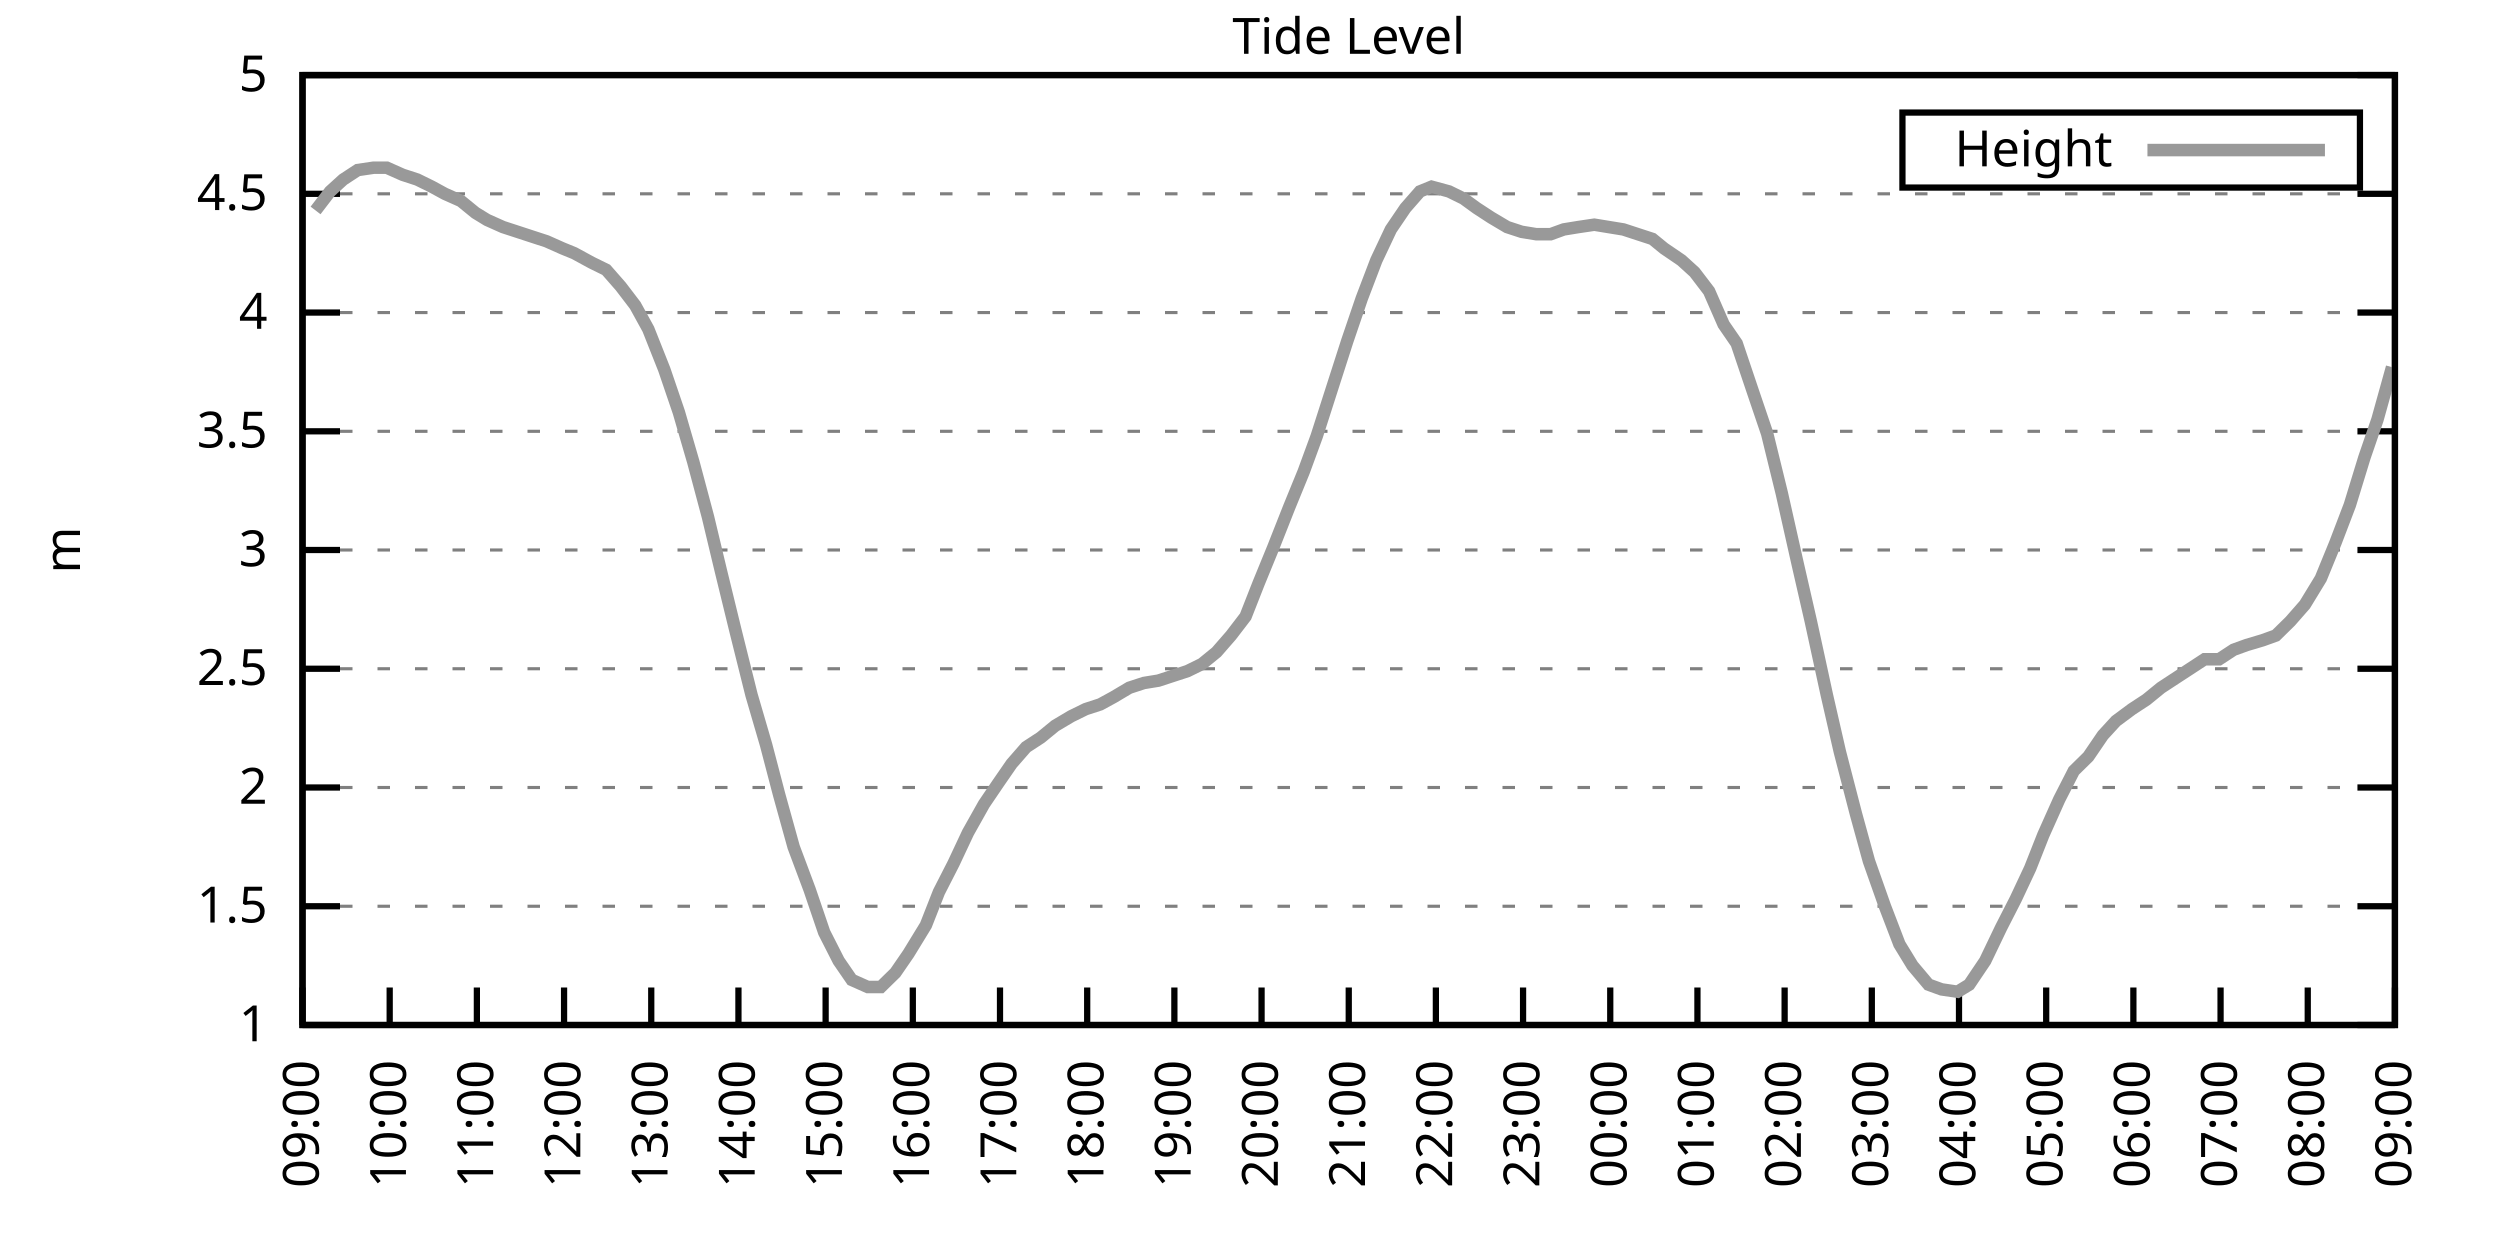
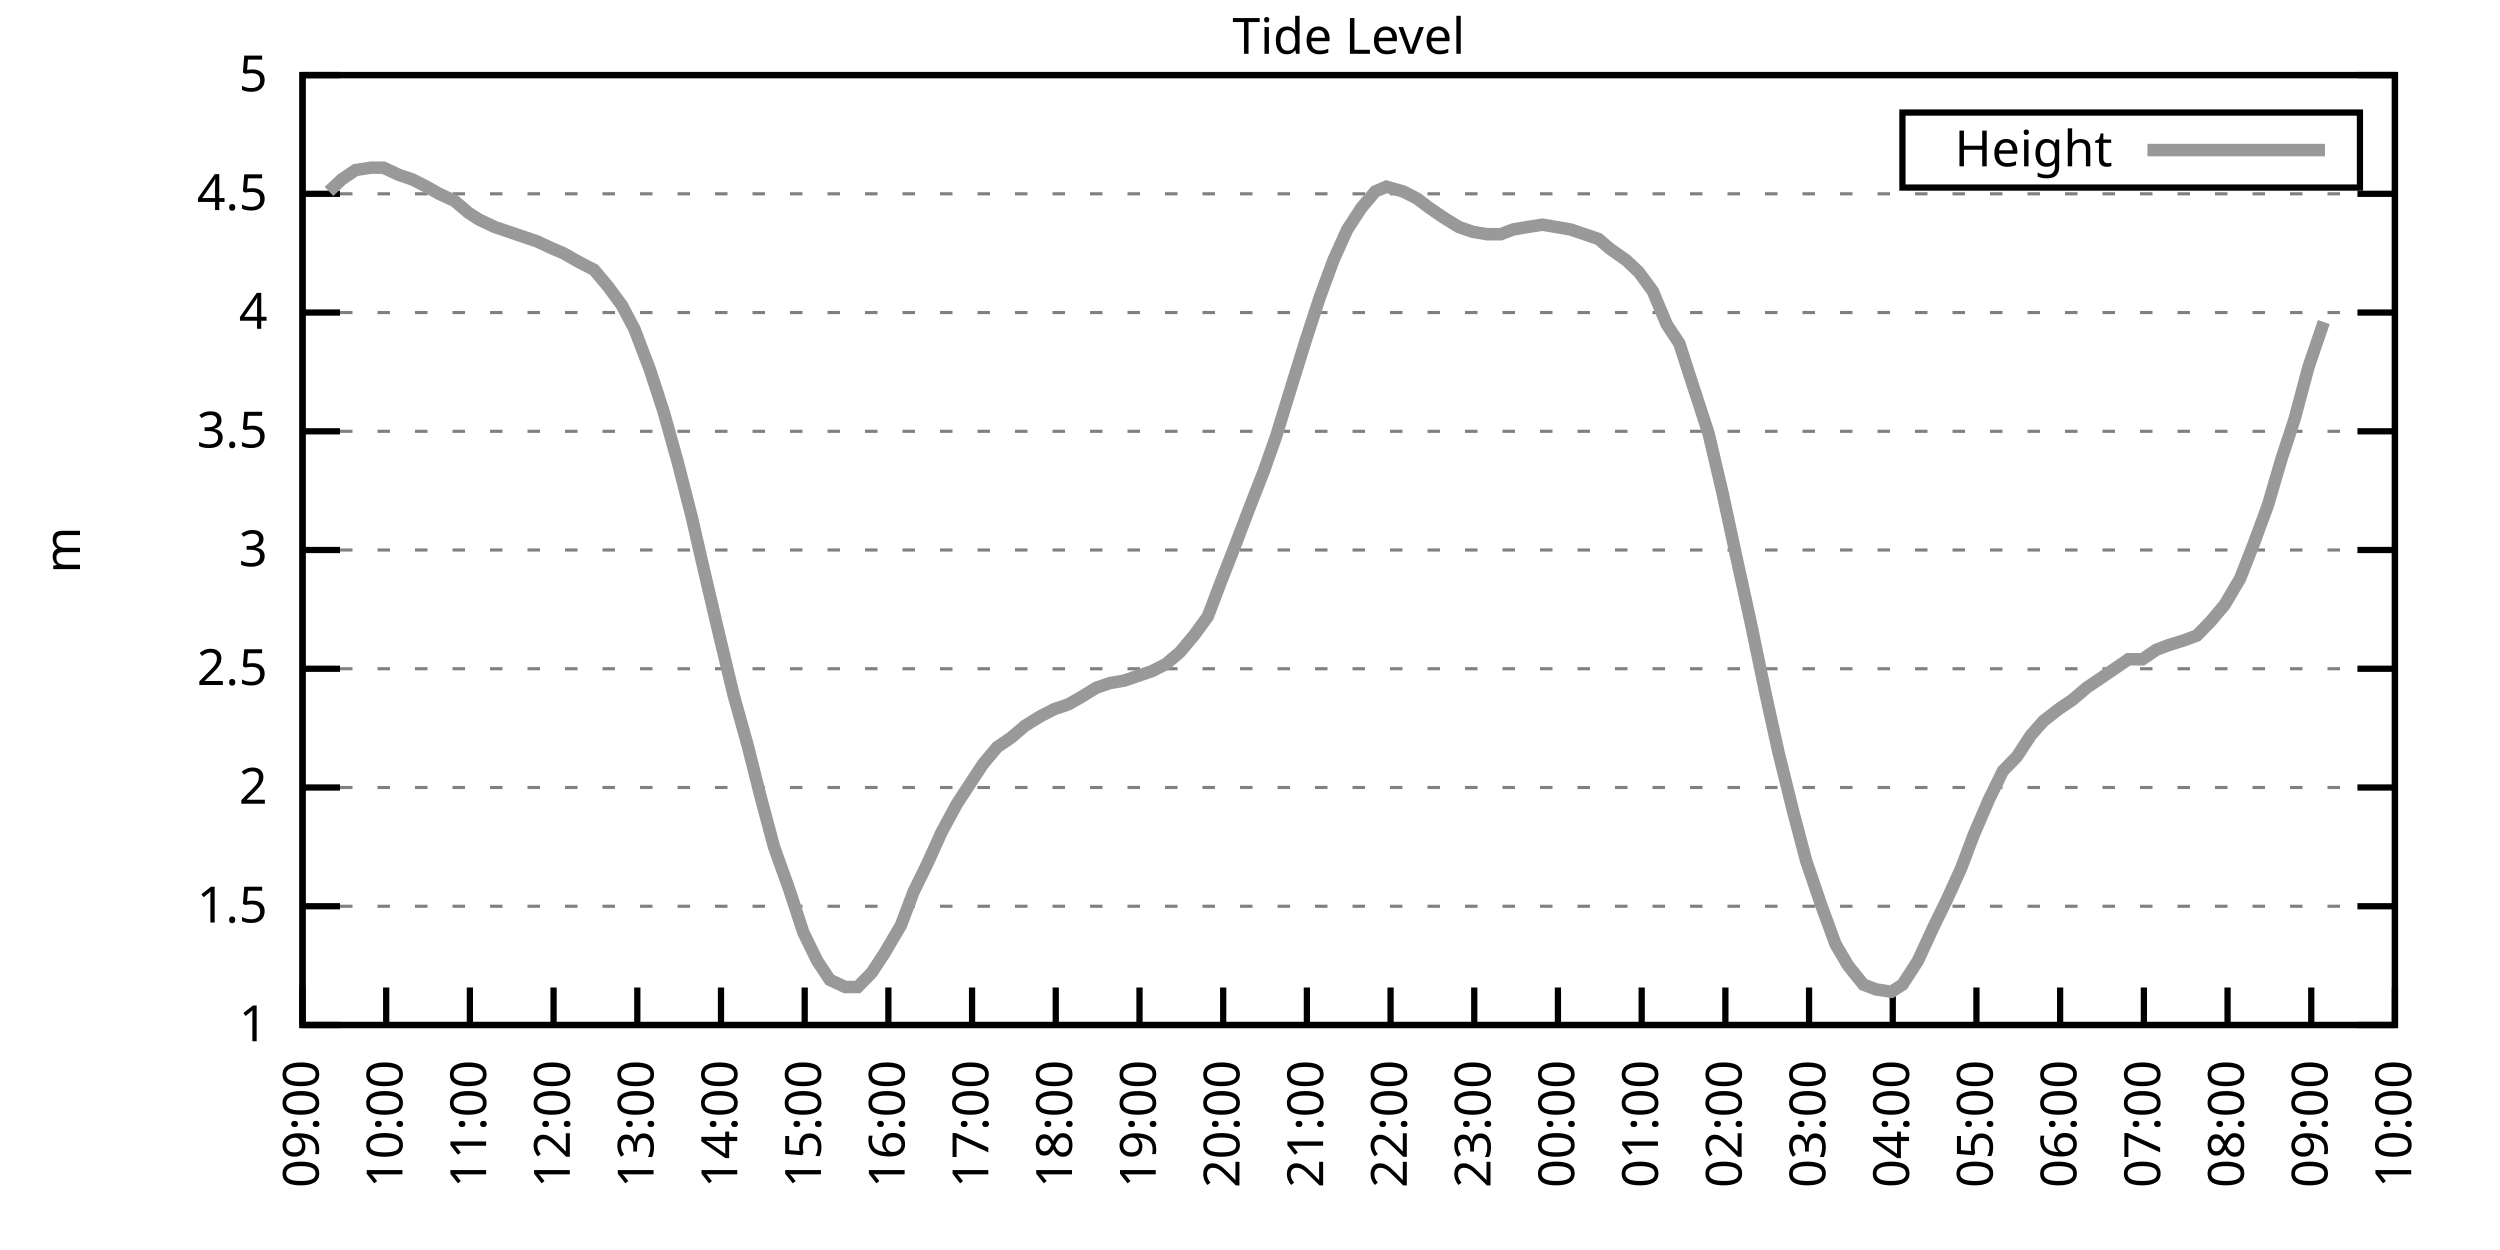
<svg xmlns="http://www.w3.org/2000/svg" xmlns:xlink="http://www.w3.org/1999/xlink" width="400" height="200" viewBox="0 0 400 200">
  <g id="gnuplot_canvas">
    <rect x="0" y="0" width="400" height="200" fill="none" />
    <defs>
      <circle id="gpDot" r="0.5" stroke-width="0.5" stroke="currentColor" />
      <path id="gpPt0" stroke-width="0.333" stroke="currentColor" d="M-1,0 h2 M0,-1 v2" />
      <path id="gpPt1" stroke-width="0.333" stroke="currentColor" d="M-1,-1 L1,1 M1,-1 L-1,1" />
      <path id="gpPt2" stroke-width="0.333" stroke="currentColor" d="M-1,0 L1,0 M0,-1 L0,1 M-1,-1 L1,1 M-1,1 L1,-1" />
      <rect id="gpPt3" stroke-width="0.333" stroke="currentColor" x="-1" y="-1" width="2" height="2" />
      <rect id="gpPt4" stroke-width="0.333" stroke="currentColor" fill="currentColor" x="-1" y="-1" width="2" height="2" />
      <circle id="gpPt5" stroke-width="0.333" stroke="currentColor" cx="0" cy="0" r="1" />
      <use xlink:href="#gpPt5" id="gpPt6" fill="currentColor" stroke="none" />
      <path id="gpPt7" stroke-width="0.333" stroke="currentColor" d="M0,-1.33 L-1.33,0.67 L1.33,0.67 z" />
      <use xlink:href="#gpPt7" id="gpPt8" fill="currentColor" stroke="none" />
      <use xlink:href="#gpPt7" id="gpPt9" stroke="currentColor" transform="rotate(180)" />
      <use xlink:href="#gpPt9" id="gpPt10" fill="currentColor" stroke="none" />
      <use xlink:href="#gpPt3" id="gpPt11" stroke="currentColor" transform="rotate(45)" />
      <use xlink:href="#gpPt11" id="gpPt12" fill="currentColor" stroke="none" />
      <path id="gpPt13" stroke-width="0.333" stroke="currentColor" d="M0,1.330 L1.265,0.411 L0.782,-1.067 L-0.782,-1.076 L-1.265,0.411 z" />
      <use xlink:href="#gpPt13" id="gpPt14" fill="currentColor" stroke="none" />
      <filter id="textbox" filterUnits="objectBoundingBox" x="0" y="0" height="1" width="1">
        <feFlood flood-color="white" flood-opacity="1" result="bgnd" />
        <feComposite in="SourceGraphic" in2="bgnd" operator="atop" />
      </filter>
      <filter id="greybox" filterUnits="objectBoundingBox" x="0" y="0" height="1" width="1">
        <feFlood flood-color="lightgrey" flood-opacity="1" result="grey" />
        <feComposite in="SourceGraphic" in2="grey" operator="atop" />
      </filter>
    </defs>
    <g fill="none" color="white" stroke="currentColor" stroke-width="1.00" stroke-linecap="butt" stroke-linejoin="miter">
</g>
    <g fill="none" color="black" stroke="currentColor" stroke-width="1.00" stroke-linecap="butt" stroke-linejoin="miter">
      <g stroke="none" shape-rendering="crispEdges">
        <polygon fill="rgb(255, 255, 255)" points="48.40,164.00 383.18,164.00 383.18,12.02 48.40,12.02 " />
      </g>
    </g>
    <g fill="none" color="black" stroke="currentColor" stroke-width="1.00" stroke-linecap="butt" stroke-linejoin="miter">
</g>
    <g fill="none" color="black" stroke="black" stroke-width="0.50" stroke-linecap="butt" stroke-linejoin="miter">
</g>
    <g fill="none" color="gray" stroke="currentColor" stroke-width="0.50" stroke-linecap="butt" stroke-linejoin="miter">
      <path stroke="gray" stroke-dasharray="2,4" class="gridline" d="M48.40,164.00 L383.19,164.00  " />
    </g>
    <g fill="none" color="gray" stroke="gray" stroke-width="1.00" stroke-linecap="butt" stroke-linejoin="miter">
</g>
    <g fill="none" color="black" stroke="currentColor" stroke-width="1.00" stroke-linecap="butt" stroke-linejoin="miter">
      <path stroke="black" d="M48.40,164.00 L54.40,164.00 M383.19,164.00 L377.19,164.00  " />
      <g transform="translate(42.80,166.60)" stroke="none" fill="black" font-family="Sans" font-size="8.00" text-anchor="end">
        <text>
          <tspan font-family="Sans"> 1</tspan>
        </text>
      </g>
    </g>
    <g fill="none" color="black" stroke="currentColor" stroke-width="1.00" stroke-linecap="butt" stroke-linejoin="miter">
</g>
    <g fill="none" color="black" stroke="black" stroke-width="0.50" stroke-linecap="butt" stroke-linejoin="miter">
</g>
    <g fill="none" color="gray" stroke="currentColor" stroke-width="0.50" stroke-linecap="butt" stroke-linejoin="miter">
      <path stroke="gray" stroke-dasharray="2,4" class="gridline" d="M48.40,145.00 L383.19,145.00  " />
    </g>
    <g fill="none" color="gray" stroke="gray" stroke-width="1.00" stroke-linecap="butt" stroke-linejoin="miter">
</g>
    <g fill="none" color="black" stroke="currentColor" stroke-width="1.00" stroke-linecap="butt" stroke-linejoin="miter">
      <path stroke="black" d="M48.40,145.00 L54.40,145.00 M383.19,145.00 L377.19,145.00  " />
      <g transform="translate(42.80,147.60)" stroke="none" fill="black" font-family="Sans" font-size="8.00" text-anchor="end">
        <text>
          <tspan font-family="Sans"> 1.5</tspan>
        </text>
      </g>
    </g>
    <g fill="none" color="black" stroke="currentColor" stroke-width="1.00" stroke-linecap="butt" stroke-linejoin="miter">
</g>
    <g fill="none" color="black" stroke="black" stroke-width="0.50" stroke-linecap="butt" stroke-linejoin="miter">
</g>
    <g fill="none" color="gray" stroke="currentColor" stroke-width="0.50" stroke-linecap="butt" stroke-linejoin="miter">
      <path stroke="gray" stroke-dasharray="2,4" class="gridline" d="M48.40,126.00 L383.19,126.00  " />
    </g>
    <g fill="none" color="gray" stroke="gray" stroke-width="1.00" stroke-linecap="butt" stroke-linejoin="miter">
</g>
    <g fill="none" color="black" stroke="currentColor" stroke-width="1.00" stroke-linecap="butt" stroke-linejoin="miter">
      <path stroke="black" d="M48.40,126.00 L54.40,126.00 M383.19,126.00 L377.19,126.00  " />
      <g transform="translate(42.80,128.60)" stroke="none" fill="black" font-family="Sans" font-size="8.00" text-anchor="end">
        <text>
          <tspan font-family="Sans"> 2</tspan>
        </text>
      </g>
    </g>
    <g fill="none" color="black" stroke="currentColor" stroke-width="1.00" stroke-linecap="butt" stroke-linejoin="miter">
</g>
    <g fill="none" color="black" stroke="black" stroke-width="0.50" stroke-linecap="butt" stroke-linejoin="miter">
</g>
    <g fill="none" color="gray" stroke="currentColor" stroke-width="0.50" stroke-linecap="butt" stroke-linejoin="miter">
      <path stroke="gray" stroke-dasharray="2,4" class="gridline" d="M48.40,107.00 L383.19,107.00  " />
    </g>
    <g fill="none" color="gray" stroke="gray" stroke-width="1.00" stroke-linecap="butt" stroke-linejoin="miter">
</g>
    <g fill="none" color="black" stroke="currentColor" stroke-width="1.00" stroke-linecap="butt" stroke-linejoin="miter">
      <path stroke="black" d="M48.40,107.00 L54.40,107.00 M383.19,107.00 L377.19,107.00  " />
      <g transform="translate(42.80,109.60)" stroke="none" fill="black" font-family="Sans" font-size="8.00" text-anchor="end">
        <text>
          <tspan font-family="Sans"> 2.5</tspan>
        </text>
      </g>
    </g>
    <g fill="none" color="black" stroke="currentColor" stroke-width="1.00" stroke-linecap="butt" stroke-linejoin="miter">
</g>
    <g fill="none" color="black" stroke="black" stroke-width="0.50" stroke-linecap="butt" stroke-linejoin="miter">
</g>
    <g fill="none" color="gray" stroke="currentColor" stroke-width="0.50" stroke-linecap="butt" stroke-linejoin="miter">
      <path stroke="gray" stroke-dasharray="2,4" class="gridline" d="M48.40,88.00 L383.19,88.00  " />
    </g>
    <g fill="none" color="gray" stroke="gray" stroke-width="1.00" stroke-linecap="butt" stroke-linejoin="miter">
</g>
    <g fill="none" color="black" stroke="currentColor" stroke-width="1.00" stroke-linecap="butt" stroke-linejoin="miter">
      <path stroke="black" d="M48.40,88.00 L54.40,88.00 M383.19,88.00 L377.19,88.00  " />
      <g transform="translate(42.80,90.60)" stroke="none" fill="black" font-family="Sans" font-size="8.00" text-anchor="end">
        <text>
          <tspan font-family="Sans"> 3</tspan>
        </text>
      </g>
    </g>
    <g fill="none" color="black" stroke="currentColor" stroke-width="1.00" stroke-linecap="butt" stroke-linejoin="miter">
</g>
    <g fill="none" color="black" stroke="black" stroke-width="0.50" stroke-linecap="butt" stroke-linejoin="miter">
</g>
    <g fill="none" color="gray" stroke="currentColor" stroke-width="0.50" stroke-linecap="butt" stroke-linejoin="miter">
      <path stroke="gray" stroke-dasharray="2,4" class="gridline" d="M48.40,69.01 L383.19,69.01  " />
    </g>
    <g fill="none" color="gray" stroke="gray" stroke-width="1.00" stroke-linecap="butt" stroke-linejoin="miter">
</g>
    <g fill="none" color="black" stroke="currentColor" stroke-width="1.00" stroke-linecap="butt" stroke-linejoin="miter">
      <path stroke="black" d="M48.40,69.01 L54.40,69.01 M383.19,69.01 L377.19,69.01  " />
      <g transform="translate(42.80,71.61)" stroke="none" fill="black" font-family="Sans" font-size="8.00" text-anchor="end">
        <text>
          <tspan font-family="Sans"> 3.5</tspan>
        </text>
      </g>
    </g>
    <g fill="none" color="black" stroke="currentColor" stroke-width="1.00" stroke-linecap="butt" stroke-linejoin="miter">
</g>
    <g fill="none" color="black" stroke="black" stroke-width="0.50" stroke-linecap="butt" stroke-linejoin="miter">
</g>
    <g fill="none" color="gray" stroke="currentColor" stroke-width="0.50" stroke-linecap="butt" stroke-linejoin="miter">
      <path stroke="gray" stroke-dasharray="2,4" class="gridline" d="M48.40,50.01 L383.19,50.01  " />
    </g>
    <g fill="none" color="gray" stroke="gray" stroke-width="1.00" stroke-linecap="butt" stroke-linejoin="miter">
</g>
    <g fill="none" color="black" stroke="currentColor" stroke-width="1.00" stroke-linecap="butt" stroke-linejoin="miter">
      <path stroke="black" d="M48.40,50.01 L54.40,50.01 M383.19,50.01 L377.19,50.01  " />
      <g transform="translate(42.80,52.61)" stroke="none" fill="black" font-family="Sans" font-size="8.00" text-anchor="end">
        <text>
          <tspan font-family="Sans"> 4</tspan>
        </text>
      </g>
    </g>
    <g fill="none" color="black" stroke="currentColor" stroke-width="1.00" stroke-linecap="butt" stroke-linejoin="miter">
</g>
    <g fill="none" color="black" stroke="black" stroke-width="0.50" stroke-linecap="butt" stroke-linejoin="miter">
</g>
    <g fill="none" color="gray" stroke="currentColor" stroke-width="0.50" stroke-linecap="butt" stroke-linejoin="miter">
      <path stroke="gray" stroke-dasharray="2,4" class="gridline" d="M48.40,31.01 L383.19,31.01  " />
    </g>
    <g fill="none" color="gray" stroke="gray" stroke-width="1.00" stroke-linecap="butt" stroke-linejoin="miter">
</g>
    <g fill="none" color="black" stroke="currentColor" stroke-width="1.00" stroke-linecap="butt" stroke-linejoin="miter">
      <path stroke="black" d="M48.40,31.01 L54.40,31.01 M383.19,31.01 L377.19,31.01  " />
      <g transform="translate(42.80,33.61)" stroke="none" fill="black" font-family="Sans" font-size="8.00" text-anchor="end">
        <text>
          <tspan font-family="Sans"> 4.5</tspan>
        </text>
      </g>
    </g>
    <g fill="none" color="black" stroke="currentColor" stroke-width="1.00" stroke-linecap="butt" stroke-linejoin="miter">
</g>
    <g fill="none" color="black" stroke="black" stroke-width="0.50" stroke-linecap="butt" stroke-linejoin="miter">
</g>
    <g fill="none" color="gray" stroke="currentColor" stroke-width="0.50" stroke-linecap="butt" stroke-linejoin="miter">
      <path stroke="gray" stroke-dasharray="2,4" class="gridline" d="M48.40,12.01 L383.19,12.01  " />
    </g>
    <g fill="none" color="gray" stroke="gray" stroke-width="1.00" stroke-linecap="butt" stroke-linejoin="miter">
</g>
    <g fill="none" color="black" stroke="currentColor" stroke-width="1.00" stroke-linecap="butt" stroke-linejoin="miter">
      <path stroke="black" d="M48.40,12.01 L54.40,12.01 M383.19,12.01 L377.19,12.01  " />
      <g transform="translate(42.80,14.61)" stroke="none" fill="black" font-family="Sans" font-size="8.00" text-anchor="end">
        <text>
          <tspan font-family="Sans"> 5</tspan>
        </text>
      </g>
    </g>
    <g fill="none" color="black" stroke="currentColor" stroke-width="1.00" stroke-linecap="butt" stroke-linejoin="miter">
      <path stroke="black" d="M48.40,164.00 L48.40,158.00  " />
      <g transform="translate(51.00,169.60) rotate(270.00)" stroke="none" fill="black" font-family="Sans" font-size="8.00" text-anchor="end">
        <text>
          <tspan font-family="Sans">09:00</tspan>
        </text>
      </g>
    </g>
    <g fill="none" color="black" stroke="currentColor" stroke-width="1.00" stroke-linecap="butt" stroke-linejoin="miter">
-       <path stroke="black" d="M62.35,164.00 L62.35,158.00  " />
-       <g transform="translate(64.95,169.60) rotate(270.00)" stroke="none" fill="black" font-family="Sans" font-size="8.00" text-anchor="end">
+       <path stroke="black" d="M61.79,164.00 L61.79,158.00  " />
+       <g transform="translate(64.39,169.60) rotate(270.00)" stroke="none" fill="black" font-family="Sans" font-size="8.00" text-anchor="end">
        <text>
          <tspan font-family="Sans">10:00</tspan>
        </text>
      </g>
    </g>
    <g fill="none" color="black" stroke="currentColor" stroke-width="1.00" stroke-linecap="butt" stroke-linejoin="miter">
-       <path stroke="black" d="M76.30,164.00 L76.30,158.00  " />
-       <g transform="translate(78.90,169.60) rotate(270.00)" stroke="none" fill="black" font-family="Sans" font-size="8.00" text-anchor="end">
+       <path stroke="black" d="M75.18,164.00 L75.18,158.00  " />
+       <g transform="translate(77.78,169.60) rotate(270.00)" stroke="none" fill="black" font-family="Sans" font-size="8.00" text-anchor="end">
        <text>
          <tspan font-family="Sans">11:00</tspan>
        </text>
      </g>
    </g>
    <g fill="none" color="black" stroke="currentColor" stroke-width="1.00" stroke-linecap="butt" stroke-linejoin="miter">
-       <path stroke="black" d="M90.25,164.00 L90.25,158.00  " />
-       <g transform="translate(92.85,169.60) rotate(270.00)" stroke="none" fill="black" font-family="Sans" font-size="8.00" text-anchor="end">
+       <path stroke="black" d="M88.57,164.00 L88.57,158.00  " />
+       <g transform="translate(91.17,169.60) rotate(270.00)" stroke="none" fill="black" font-family="Sans" font-size="8.00" text-anchor="end">
        <text>
          <tspan font-family="Sans">12:00</tspan>
        </text>
      </g>
    </g>
    <g fill="none" color="black" stroke="currentColor" stroke-width="1.00" stroke-linecap="butt" stroke-linejoin="miter">
-       <path stroke="black" d="M104.20,164.00 L104.20,158.00  " />
-       <g transform="translate(106.80,169.60) rotate(270.00)" stroke="none" fill="black" font-family="Sans" font-size="8.00" text-anchor="end">
+       <path stroke="black" d="M101.97,164.00 L101.97,158.00  " />
+       <g transform="translate(104.57,169.60) rotate(270.00)" stroke="none" fill="black" font-family="Sans" font-size="8.00" text-anchor="end">
        <text>
          <tspan font-family="Sans">13:00</tspan>
        </text>
      </g>
    </g>
    <g fill="none" color="black" stroke="currentColor" stroke-width="1.00" stroke-linecap="butt" stroke-linejoin="miter">
-       <path stroke="black" d="M118.15,164.00 L118.15,158.00  " />
-       <g transform="translate(120.75,169.60) rotate(270.00)" stroke="none" fill="black" font-family="Sans" font-size="8.00" text-anchor="end">
+       <path stroke="black" d="M115.36,164.00 L115.36,158.00  " />
+       <g transform="translate(117.96,169.60) rotate(270.00)" stroke="none" fill="black" font-family="Sans" font-size="8.00" text-anchor="end">
        <text>
          <tspan font-family="Sans">14:00</tspan>
        </text>
      </g>
    </g>
    <g fill="none" color="black" stroke="currentColor" stroke-width="1.00" stroke-linecap="butt" stroke-linejoin="miter">
-       <path stroke="black" d="M132.10,164.00 L132.10,158.00  " />
-       <g transform="translate(134.70,169.60) rotate(270.00)" stroke="none" fill="black" font-family="Sans" font-size="8.00" text-anchor="end">
+       <path stroke="black" d="M128.75,164.00 L128.75,158.00  " />
+       <g transform="translate(131.35,169.60) rotate(270.00)" stroke="none" fill="black" font-family="Sans" font-size="8.00" text-anchor="end">
        <text>
          <tspan font-family="Sans">15:00</tspan>
        </text>
      </g>
    </g>
    <g fill="none" color="black" stroke="currentColor" stroke-width="1.00" stroke-linecap="butt" stroke-linejoin="miter">
-       <path stroke="black" d="M146.05,164.00 L146.05,158.00  " />
-       <g transform="translate(148.65,169.60) rotate(270.00)" stroke="none" fill="black" font-family="Sans" font-size="8.00" text-anchor="end">
+       <path stroke="black" d="M142.14,164.00 L142.14,158.00  " />
+       <g transform="translate(144.74,169.60) rotate(270.00)" stroke="none" fill="black" font-family="Sans" font-size="8.00" text-anchor="end">
        <text>
          <tspan font-family="Sans">16:00</tspan>
        </text>
      </g>
    </g>
    <g fill="none" color="black" stroke="currentColor" stroke-width="1.00" stroke-linecap="butt" stroke-linejoin="miter">
-       <path stroke="black" d="M160.00,164.00 L160.00,158.00  " />
-       <g transform="translate(162.60,169.60) rotate(270.00)" stroke="none" fill="black" font-family="Sans" font-size="8.00" text-anchor="end">
+       <path stroke="black" d="M155.53,164.00 L155.53,158.00  " />
+       <g transform="translate(158.13,169.60) rotate(270.00)" stroke="none" fill="black" font-family="Sans" font-size="8.00" text-anchor="end">
        <text>
          <tspan font-family="Sans">17:00</tspan>
        </text>
      </g>
    </g>
    <g fill="none" color="black" stroke="currentColor" stroke-width="1.00" stroke-linecap="butt" stroke-linejoin="miter">
-       <path stroke="black" d="M173.95,164.00 L173.95,158.00  " />
-       <g transform="translate(176.55,169.60) rotate(270.00)" stroke="none" fill="black" font-family="Sans" font-size="8.00" text-anchor="end">
+       <path stroke="black" d="M168.92,164.00 L168.92,158.00  " />
+       <g transform="translate(171.52,169.60) rotate(270.00)" stroke="none" fill="black" font-family="Sans" font-size="8.00" text-anchor="end">
        <text>
          <tspan font-family="Sans">18:00</tspan>
        </text>
      </g>
    </g>
    <g fill="none" color="black" stroke="currentColor" stroke-width="1.00" stroke-linecap="butt" stroke-linejoin="miter">
-       <path stroke="black" d="M187.90,164.00 L187.90,158.00  " />
-       <g transform="translate(190.50,169.60) rotate(270.00)" stroke="none" fill="black" font-family="Sans" font-size="8.00" text-anchor="end">
+       <path stroke="black" d="M182.32,164.00 L182.32,158.00  " />
+       <g transform="translate(184.92,169.60) rotate(270.00)" stroke="none" fill="black" font-family="Sans" font-size="8.00" text-anchor="end">
        <text>
          <tspan font-family="Sans">19:00</tspan>
        </text>
      </g>
    </g>
    <g fill="none" color="black" stroke="currentColor" stroke-width="1.00" stroke-linecap="butt" stroke-linejoin="miter">
-       <path stroke="black" d="M201.85,164.00 L201.85,158.00  " />
-       <g transform="translate(204.45,169.60) rotate(270.00)" stroke="none" fill="black" font-family="Sans" font-size="8.00" text-anchor="end">
+       <path stroke="black" d="M195.71,164.00 L195.71,158.00  " />
+       <g transform="translate(198.31,169.60) rotate(270.00)" stroke="none" fill="black" font-family="Sans" font-size="8.00" text-anchor="end">
        <text>
          <tspan font-family="Sans">20:00</tspan>
        </text>
      </g>
    </g>
    <g fill="none" color="black" stroke="currentColor" stroke-width="1.00" stroke-linecap="butt" stroke-linejoin="miter">
-       <path stroke="black" d="M215.80,164.00 L215.80,158.00  " />
-       <g transform="translate(218.40,169.60) rotate(270.00)" stroke="none" fill="black" font-family="Sans" font-size="8.00" text-anchor="end">
+       <path stroke="black" d="M209.10,164.00 L209.10,158.00  " />
+       <g transform="translate(211.70,169.60) rotate(270.00)" stroke="none" fill="black" font-family="Sans" font-size="8.00" text-anchor="end">
        <text>
          <tspan font-family="Sans">21:00</tspan>
        </text>
      </g>
    </g>
    <g fill="none" color="black" stroke="currentColor" stroke-width="1.00" stroke-linecap="butt" stroke-linejoin="miter">
-       <path stroke="black" d="M229.74,164.00 L229.74,158.00  " />
-       <g transform="translate(232.34,169.60) rotate(270.00)" stroke="none" fill="black" font-family="Sans" font-size="8.00" text-anchor="end">
+       <path stroke="black" d="M222.49,164.00 L222.49,158.00  " />
+       <g transform="translate(225.09,169.60) rotate(270.00)" stroke="none" fill="black" font-family="Sans" font-size="8.00" text-anchor="end">
        <text>
          <tspan font-family="Sans">22:00</tspan>
        </text>
      </g>
    </g>
    <g fill="none" color="black" stroke="currentColor" stroke-width="1.00" stroke-linecap="butt" stroke-linejoin="miter">
-       <path stroke="black" d="M243.69,164.00 L243.69,158.00  " />
-       <g transform="translate(246.29,169.60) rotate(270.00)" stroke="none" fill="black" font-family="Sans" font-size="8.00" text-anchor="end">
+       <path stroke="black" d="M235.88,164.00 L235.88,158.00  " />
+       <g transform="translate(238.48,169.60) rotate(270.00)" stroke="none" fill="black" font-family="Sans" font-size="8.00" text-anchor="end">
        <text>
          <tspan font-family="Sans">23:00</tspan>
        </text>
      </g>
    </g>
    <g fill="none" color="black" stroke="currentColor" stroke-width="1.00" stroke-linecap="butt" stroke-linejoin="miter">
-       <path stroke="black" d="M257.64,164.00 L257.64,158.00  " />
-       <g transform="translate(260.24,169.60) rotate(270.00)" stroke="none" fill="black" font-family="Sans" font-size="8.00" text-anchor="end">
+       <path stroke="black" d="M249.27,164.00 L249.27,158.00  " />
+       <g transform="translate(251.87,169.60) rotate(270.00)" stroke="none" fill="black" font-family="Sans" font-size="8.00" text-anchor="end">
        <text>
          <tspan font-family="Sans">00:00</tspan>
        </text>
      </g>
    </g>
    <g fill="none" color="black" stroke="currentColor" stroke-width="1.00" stroke-linecap="butt" stroke-linejoin="miter">
-       <path stroke="black" d="M271.59,164.00 L271.59,158.00  " />
-       <g transform="translate(274.19,169.60) rotate(270.00)" stroke="none" fill="black" font-family="Sans" font-size="8.00" text-anchor="end">
+       <path stroke="black" d="M262.67,164.00 L262.67,158.00  " />
+       <g transform="translate(265.27,169.60) rotate(270.00)" stroke="none" fill="black" font-family="Sans" font-size="8.00" text-anchor="end">
        <text>
          <tspan font-family="Sans">01:00</tspan>
        </text>
      </g>
    </g>
    <g fill="none" color="black" stroke="currentColor" stroke-width="1.00" stroke-linecap="butt" stroke-linejoin="miter">
-       <path stroke="black" d="M285.54,164.00 L285.54,158.00  " />
-       <g transform="translate(288.14,169.60) rotate(270.00)" stroke="none" fill="black" font-family="Sans" font-size="8.00" text-anchor="end">
+       <path stroke="black" d="M276.06,164.00 L276.06,158.00  " />
+       <g transform="translate(278.66,169.60) rotate(270.00)" stroke="none" fill="black" font-family="Sans" font-size="8.00" text-anchor="end">
        <text>
          <tspan font-family="Sans">02:00</tspan>
        </text>
      </g>
    </g>
    <g fill="none" color="black" stroke="currentColor" stroke-width="1.00" stroke-linecap="butt" stroke-linejoin="miter">
-       <path stroke="black" d="M299.49,164.00 L299.49,158.00  " />
-       <g transform="translate(302.09,169.60) rotate(270.00)" stroke="none" fill="black" font-family="Sans" font-size="8.00" text-anchor="end">
+       <path stroke="black" d="M289.45,164.00 L289.45,158.00  " />
+       <g transform="translate(292.05,169.60) rotate(270.00)" stroke="none" fill="black" font-family="Sans" font-size="8.00" text-anchor="end">
        <text>
          <tspan font-family="Sans">03:00</tspan>
        </text>
      </g>
    </g>
    <g fill="none" color="black" stroke="currentColor" stroke-width="1.00" stroke-linecap="butt" stroke-linejoin="miter">
-       <path stroke="black" d="M313.44,164.00 L313.44,158.00  " />
-       <g transform="translate(316.04,169.60) rotate(270.00)" stroke="none" fill="black" font-family="Sans" font-size="8.00" text-anchor="end">
+       <path stroke="black" d="M302.84,164.00 L302.84,158.00  " />
+       <g transform="translate(305.44,169.60) rotate(270.00)" stroke="none" fill="black" font-family="Sans" font-size="8.00" text-anchor="end">
        <text>
          <tspan font-family="Sans">04:00</tspan>
        </text>
      </g>
    </g>
    <g fill="none" color="black" stroke="currentColor" stroke-width="1.00" stroke-linecap="butt" stroke-linejoin="miter">
-       <path stroke="black" d="M327.39,164.00 L327.39,158.00  " />
-       <g transform="translate(329.99,169.60) rotate(270.00)" stroke="none" fill="black" font-family="Sans" font-size="8.00" text-anchor="end">
+       <path stroke="black" d="M316.23,164.00 L316.23,158.00  " />
+       <g transform="translate(318.83,169.60) rotate(270.00)" stroke="none" fill="black" font-family="Sans" font-size="8.00" text-anchor="end">
        <text>
          <tspan font-family="Sans">05:00</tspan>
        </text>
      </g>
    </g>
    <g fill="none" color="black" stroke="currentColor" stroke-width="1.00" stroke-linecap="butt" stroke-linejoin="miter">
-       <path stroke="black" d="M341.34,164.00 L341.34,158.00  " />
-       <g transform="translate(343.94,169.60) rotate(270.00)" stroke="none" fill="black" font-family="Sans" font-size="8.00" text-anchor="end">
+       <path stroke="black" d="M329.62,164.00 L329.62,158.00  " />
+       <g transform="translate(332.22,169.60) rotate(270.00)" stroke="none" fill="black" font-family="Sans" font-size="8.00" text-anchor="end">
        <text>
          <tspan font-family="Sans">06:00</tspan>
        </text>
      </g>
    </g>
    <g fill="none" color="black" stroke="currentColor" stroke-width="1.00" stroke-linecap="butt" stroke-linejoin="miter">
-       <path stroke="black" d="M355.29,164.00 L355.29,158.00  " />
-       <g transform="translate(357.89,169.60) rotate(270.00)" stroke="none" fill="black" font-family="Sans" font-size="8.00" text-anchor="end">
+       <path stroke="black" d="M343.02,164.00 L343.02,158.00  " />
+       <g transform="translate(345.62,169.60) rotate(270.00)" stroke="none" fill="black" font-family="Sans" font-size="8.00" text-anchor="end">
        <text>
          <tspan font-family="Sans">07:00</tspan>
        </text>
      </g>
    </g>
    <g fill="none" color="black" stroke="currentColor" stroke-width="1.00" stroke-linecap="butt" stroke-linejoin="miter">
-       <path stroke="black" d="M369.24,164.00 L369.24,158.00  " />
-       <g transform="translate(371.84,169.60) rotate(270.00)" stroke="none" fill="black" font-family="Sans" font-size="8.00" text-anchor="end">
+       <path stroke="black" d="M356.41,164.00 L356.41,158.00  " />
+       <g transform="translate(359.01,169.60) rotate(270.00)" stroke="none" fill="black" font-family="Sans" font-size="8.00" text-anchor="end">
        <text>
          <tspan font-family="Sans">08:00</tspan>
+         </text>
+       </g>
+     </g>
+     <g fill="none" color="black" stroke="currentColor" stroke-width="1.00" stroke-linecap="butt" stroke-linejoin="miter">
+       <path stroke="black" d="M369.80,164.00 L369.80,158.00  " />
+       <g transform="translate(372.40,169.60) rotate(270.00)" stroke="none" fill="black" font-family="Sans" font-size="8.00" text-anchor="end">
+         <text>
+           <tspan font-family="Sans">09:00</tspan>
        </text>
      </g>
    </g>
    <g fill="none" color="black" stroke="currentColor" stroke-width="1.00" stroke-linecap="butt" stroke-linejoin="miter">
      <path stroke="black" d="M383.19,164.00 L383.19,158.00  " />
      <g transform="translate(385.79,169.60) rotate(270.00)" stroke="none" fill="black" font-family="Sans" font-size="8.00" text-anchor="end">
        <text>
-           <tspan font-family="Sans">09:00</tspan>
+           <tspan font-family="Sans">10:00</tspan>
        </text>
      </g>
    </g>
    <g fill="none" color="black" stroke="currentColor" stroke-width="1.00" stroke-linecap="butt" stroke-linejoin="miter">
</g>
    <g fill="none" color="black" stroke="currentColor" stroke-width="1.00" stroke-linecap="butt" stroke-linejoin="miter">
      <path stroke="black" d="M48.40,12.01 L48.40,164.00 L383.19,164.00 L383.19,12.01 L48.40,12.01 Z  " />
    </g>
    <g fill="none" color="black" stroke="currentColor" stroke-width="1.00" stroke-linecap="butt" stroke-linejoin="miter">
</g>
    <g fill="none" color="black" stroke="currentColor" stroke-width="1.00" stroke-linecap="butt" stroke-linejoin="miter">
      <path stroke="black" d="M304.39,30.01 L304.39,18.01 L377.59,18.01 L377.59,30.01 L304.39,30.01 Z  " />
    </g>
    <g id="Tide_level_plot_1">
      <g fill="none" color="white" stroke="black" stroke-width="2.00" stroke-linecap="butt" stroke-linejoin="miter">
</g>
      <g fill="none" color="black" stroke="currentColor" stroke-width="2.00" stroke-linecap="butt" stroke-linejoin="miter">
        <g transform="translate(337.99,26.61)" stroke="none" fill="black" font-family="Sans" font-size="8.00" text-anchor="end">
          <text>
            <tspan font-family="Sans">Height</tspan>
          </text>
        </g>
      </g>
      <g fill="none" color="black" stroke="currentColor" stroke-width="2.00" stroke-linecap="butt" stroke-linejoin="miter">
-         <path stroke="rgb(153, 153, 153)" d="M343.59,24.01 L371.99,24.01 M50.49,33.67 L52.82,30.63 L54.91,28.73 L57.23,27.21 L59.79,26.83 L61.88,26.83   L64.44,27.97 L66.77,28.73 L69.09,29.87 L71.18,31.01 L73.74,32.15 L76.07,34.05 L77.93,35.19 L80.48,36.33   L82.81,37.09 L85.13,37.85 L87.46,38.61 L90.02,39.75 L91.88,40.51 L94.67,42.03 L96.99,43.17 L99.32,45.83   L101.64,48.87 L103.73,52.67 L106.29,59.13 L108.62,65.97 L110.94,73.95 L113.27,82.69 L115.36,91.42 L117.68,100.92   L120.24,111.18 L122.57,119.16 L124.66,127.14 L126.98,135.50 L129.54,142.34 L131.87,149.18 L134.19,153.74 L136.28,156.78   L138.84,157.92 L140.93,157.92 L143.26,155.64 L145.35,152.60 L148.14,148.04 L150.23,142.72 L152.56,138.16 L154.88,133.22   L157.44,128.66 L159.76,125.24 L161.86,122.20 L164.18,119.54 L166.51,118.02 L168.83,116.12 L171.39,114.60 L173.71,113.46   L176.04,112.70 L178.13,111.56 L180.69,110.04 L183.01,109.28 L185.34,108.90 L187.66,108.14 L189.99,107.38 L192.31,106.24   L194.64,104.34 L196.96,101.68 L199.29,98.64 L201.38,93.32 L203.71,87.63 L206.26,81.17 L208.59,75.47 L210.68,69.77   L213.24,61.79 L215.56,54.57 L217.89,47.73 L220.21,41.65 L222.54,36.71 L224.86,33.29 L227.19,30.63 L229.05,29.87   L231.84,30.63 L234.16,31.77 L236.25,33.29 L238.58,34.81 L241.14,36.33 L243.46,37.09 L245.79,37.47 L248.11,37.47   L250.20,36.71 L252.53,36.33 L255.09,35.95 L257.41,36.33 L259.74,36.71 L262.06,37.47 L264.39,38.23 L266.25,39.75   L269.04,41.65 L271.13,43.55 L273.45,46.59 L275.78,51.91 L277.87,54.95 L280.43,62.55 L282.75,69.39 L285.08,78.89   L287.64,90.28 L289.73,99.40 L292.29,111.18 L294.38,120.30 L296.94,130.18 L299.03,137.78 L301.58,145.00 L303.91,151.08   L306.00,154.50 L308.56,157.54 L310.65,158.30 L313.21,158.68 L315.07,157.54 L317.63,153.74 L320.18,148.42 L322.51,143.86   L324.83,138.92 L326.93,133.60 L329.48,127.90 L331.81,123.34 L334.13,121.06 L336.46,117.64 L338.55,115.36 L341.11,113.46   L343.43,111.94 L345.76,110.04 L348.08,108.52 L350.41,107.00 L352.73,105.48 L355.06,105.48 L357.38,103.96 L359.48,103.20   L362.03,102.44 L364.13,101.68 L366.45,99.40 L368.78,96.74 L371.33,92.56 L373.66,86.87 L375.98,80.79 L378.31,73.19   L380.40,67.11 L382.73,58.75  " />
+         <path stroke="rgb(153, 153, 153)" d="M343.59,24.01 L371.99,24.01 M52.64,30.63 L54.65,28.73 L56.88,27.21 L59.34,26.83 L61.35,26.83 L63.80,27.97   L66.03,28.73 L68.26,29.87 L70.27,31.01 L72.73,32.15 L74.96,34.05 L76.75,35.19 L79.20,36.33 L81.43,37.09   L83.66,37.85 L85.90,38.61 L88.35,39.75 L90.14,40.51 L92.82,42.03 L95.05,43.17 L97.28,45.83 L99.51,48.87   L101.52,52.67 L103.98,59.13 L106.21,65.97 L108.44,73.95 L110.67,82.69 L112.68,91.42 L114.91,100.92 L117.37,111.18   L119.60,119.16 L121.61,127.14 L123.84,135.50 L126.29,142.34 L128.53,149.18 L130.76,153.74 L132.77,156.78 L135.22,157.92   L137.23,157.92 L139.46,155.64 L141.47,152.60 L144.15,148.04 L146.16,142.72 L148.39,138.16 L150.62,133.22 L153.08,128.66   L155.31,125.24 L157.32,122.20 L159.55,119.54 L161.78,118.02 L164.01,116.12 L166.47,114.60 L168.70,113.46 L170.93,112.70   L172.94,111.56 L175.40,110.04 L177.63,109.28 L179.86,108.90 L182.09,108.14 L184.32,107.38 L186.56,106.24 L188.79,104.34   L191.02,101.68 L193.25,98.64 L195.26,93.32 L197.49,87.63 L199.95,81.17 L202.18,75.47 L204.19,69.77 L206.64,61.79   L208.88,54.57 L211.11,47.73 L213.34,41.65 L215.57,36.71 L217.80,33.29 L220.04,30.63 L221.82,29.87 L224.50,30.63   L226.73,31.77 L228.74,33.29 L230.97,34.81 L233.43,36.33 L235.66,37.09 L237.89,37.47 L240.12,37.47 L242.13,36.71   L244.36,36.33 L246.82,35.95 L249.05,36.33 L251.28,36.71 L253.51,37.47 L255.75,38.23 L257.53,39.75 L260.21,41.65   L262.22,43.55 L264.45,46.59 L266.68,51.91 L268.69,54.95 L271.15,62.55 L273.38,69.39 L275.61,78.89 L278.07,90.28   L280.07,99.40 L282.53,111.18 L284.54,120.30 L286.99,130.18 L289.00,137.78 L291.46,145.00 L293.69,151.08 L295.70,154.50   L298.15,157.54 L300.16,158.30 L302.62,158.68 L304.40,157.54 L306.86,153.74 L309.31,148.42 L311.54,143.86 L313.78,138.92   L315.79,133.60 L318.24,127.90 L320.47,123.34 L322.70,121.06 L324.94,117.64 L326.95,115.36 L329.40,113.46 L331.63,111.94   L333.86,110.04 L336.10,108.52 L338.33,107.00 L340.56,105.48 L342.79,105.48 L345.02,103.96 L347.03,103.20 L349.49,102.44   L351.50,101.68 L353.73,99.40 L355.96,96.74 L358.42,92.56 L360.65,86.87 L362.88,80.79 L365.11,73.19 L367.12,67.11   L369.35,58.75 L371.81,51.53  " />
      </g>
    </g>
    <g fill="none" color="black" stroke="currentColor" stroke-width="2.00" stroke-linecap="butt" stroke-linejoin="miter">
</g>
    <g fill="none" color="black" stroke="black" stroke-width="1.00" stroke-linecap="butt" stroke-linejoin="miter">
</g>
    <g fill="none" color="black" stroke="currentColor" stroke-width="1.00" stroke-linecap="butt" stroke-linejoin="miter">
      <path stroke="black" d="M48.40,12.01 L48.40,164.00 L383.19,164.00 L383.19,12.01 L48.40,12.01 Z  " />
      <g transform="translate(12.80,88.01) rotate(270.00)" stroke="none" fill="black" font-family="Sans" font-size="8.00" text-anchor="middle">
        <text>
          <tspan font-family="Sans">m</tspan>
        </text>
      </g>
    </g>
    <g fill="none" color="black" stroke="currentColor" stroke-width="1.00" stroke-linecap="butt" stroke-linejoin="miter">
</g>
    <g fill="none" color="black" stroke="currentColor" stroke-width="1.00" stroke-linecap="butt" stroke-linejoin="miter">
      <g transform="translate(215.79,8.61)" stroke="none" fill="black" font-family="Sans" font-size="8.00" text-anchor="middle">
        <text>
          <tspan font-family="Sans">Tide Level</tspan>
        </text>
      </g>
    </g>
    <g fill="none" color="black" stroke="currentColor" stroke-width="1.00" stroke-linecap="butt" stroke-linejoin="miter">
</g>
  </g>
</svg>
